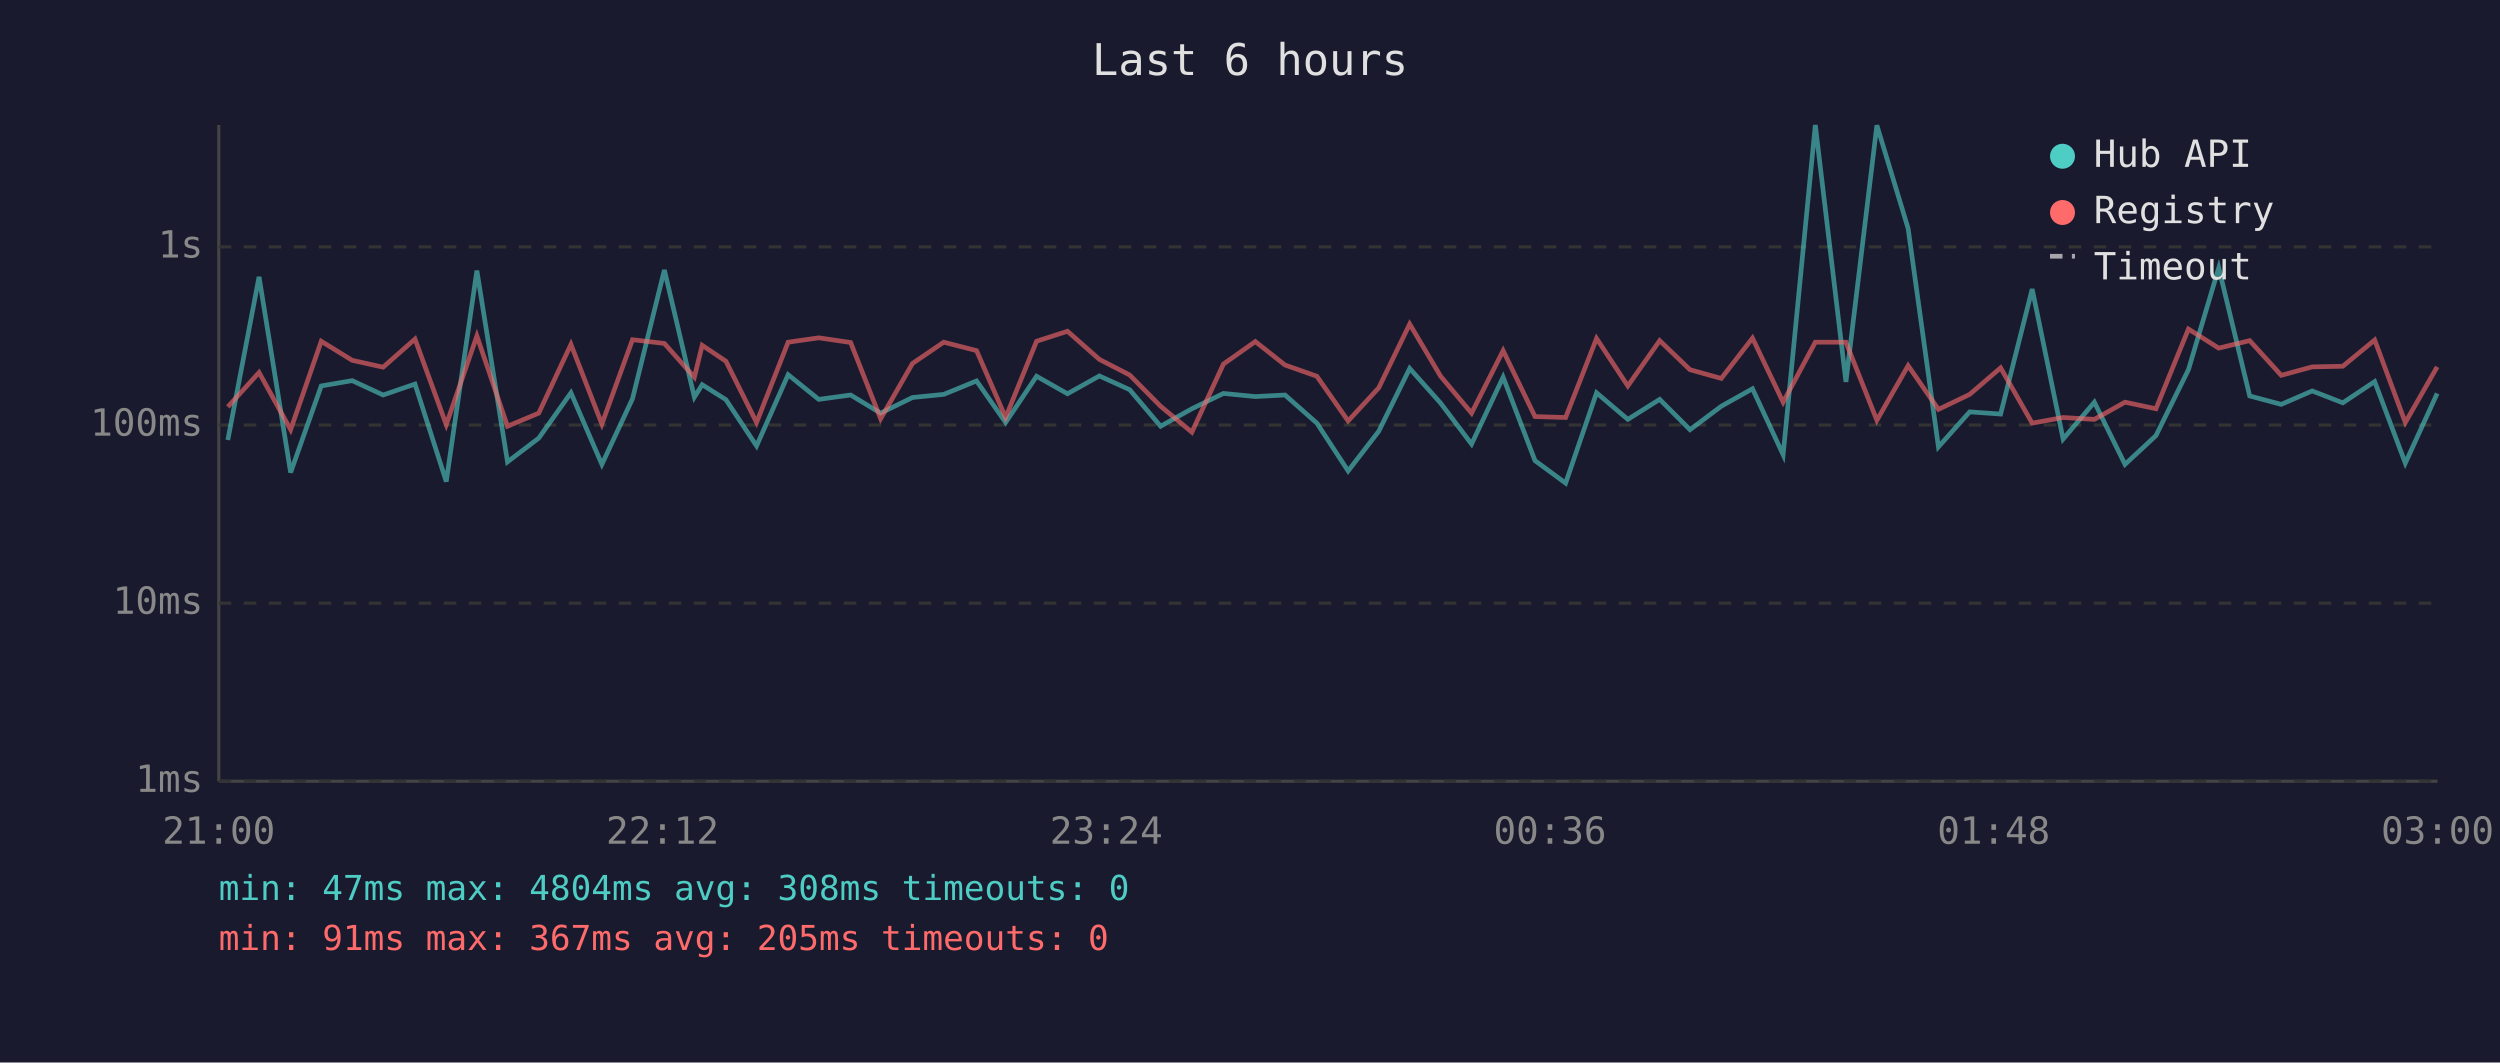
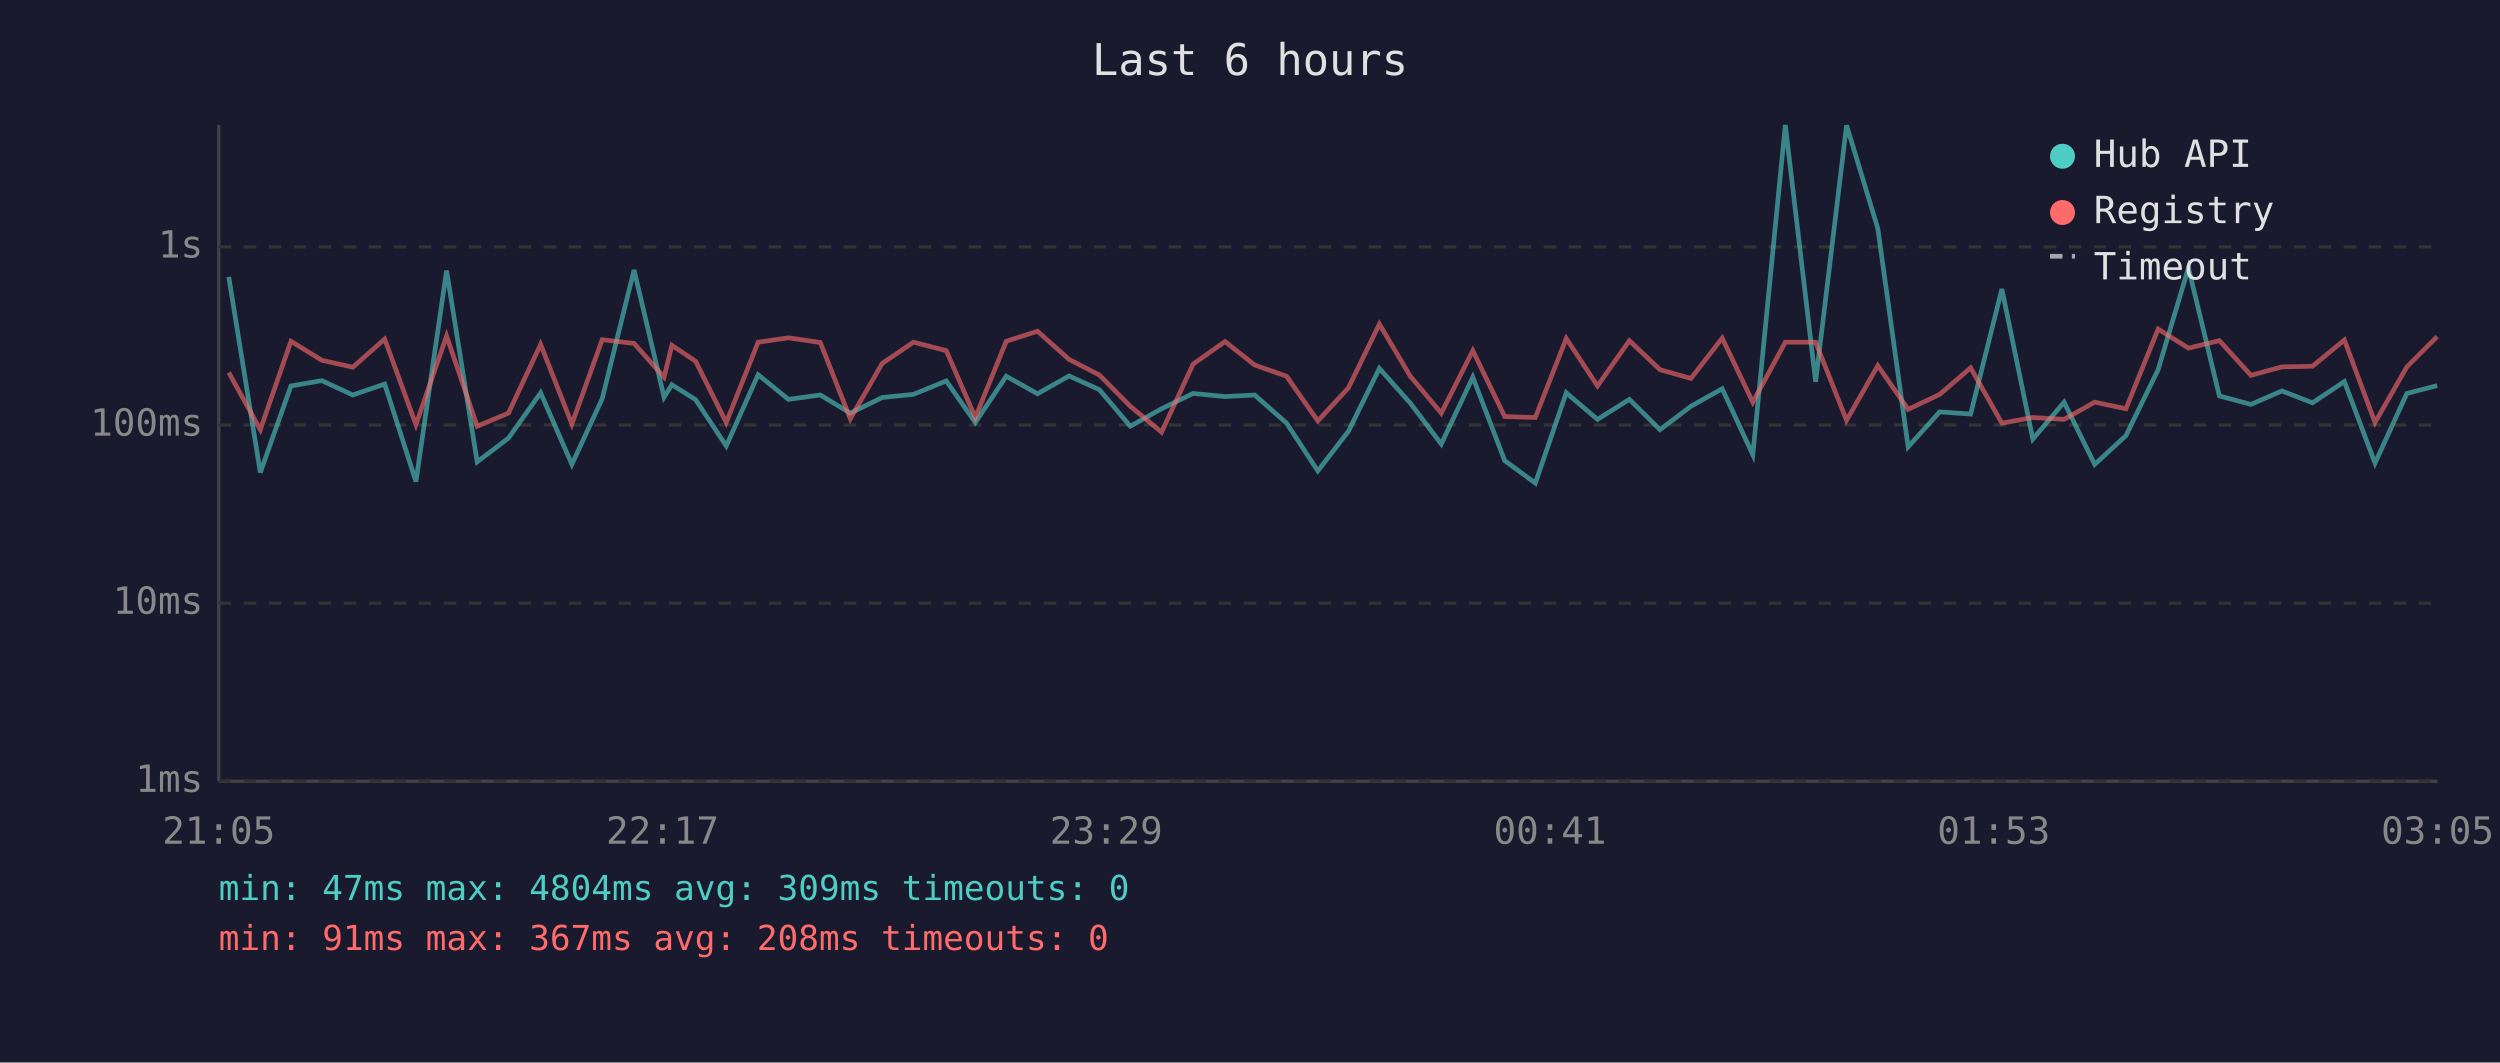
<svg xmlns="http://www.w3.org/2000/svg" viewBox="0 0 800 340" font-family="monospace" font-size="12">
  <rect width="800" height="340" fill="#1a1a2e" />
  <text x="400" y="24" fill="#e0e0e0" font-size="14" text-anchor="middle">Last 6 hours</text>
  <line x1="70" y1="40" x2="70" y2="250" stroke="#444" stroke-width="1" />
  <line x1="70" y1="250" x2="780" y2="250" stroke="#444" stroke-width="1" />
  <line x1="70" y1="250" x2="780" y2="250" stroke="#333" stroke-width="1" stroke-dasharray="4" />
  <text x="65" y="250" fill="#888" text-anchor="end" dominant-baseline="middle">1ms</text>
  <line x1="70" y1="193" x2="780" y2="193" stroke="#333" stroke-width="1" stroke-dasharray="4" />
  <text x="65" y="193" fill="#888" text-anchor="end" dominant-baseline="middle">10ms</text>
  <line x1="70" y1="136" x2="780" y2="136" stroke="#333" stroke-width="1" stroke-dasharray="4" />
  <text x="65" y="136" fill="#888" text-anchor="end" dominant-baseline="middle">100ms</text>
  <line x1="70" y1="79" x2="780" y2="79" stroke="#333" stroke-width="1" stroke-dasharray="4" />
  <text x="65" y="79" fill="#888" text-anchor="end" dominant-baseline="middle">1s</text>
-   <text x="70" y="270" fill="#888" text-anchor="middle">21:00</text>
-   <text x="212" y="270" fill="#888" text-anchor="middle">22:12</text>
-   <text x="354" y="270" fill="#888" text-anchor="middle">23:24</text>
-   <text x="496" y="270" fill="#888" text-anchor="middle">00:36</text>
-   <text x="638" y="270" fill="#888" text-anchor="middle">01:48</text>
-   <text x="780" y="270" fill="#888" text-anchor="middle">03:00</text>
-   <polyline points="72.9,140.8 82.9,88.6 93.0,151.2 102.8,123.5 112.7,121.8 122.6,126.4 132.8,122.9 142.8,154.1 152.6,86.6 162.4,147.8 172.4,140.2 182.7,125.7 192.6,148.6 202.4,127.6 212.6,86.4 222.2,127.1 224.7,123.1 232.3,127.9 242.1,142.7 252.2,119.9 262.0,127.8 272.2,126.4 281.8,132.2 292.0,127.2 302.0,126.2 312.5,121.9 321.8,135.2 331.7,120.4 341.6,126.0 351.8,120.3 361.5,124.7 371.4,136.4 381.4,130.8 391.5,125.9 401.7,126.9 411.2,126.4 421.4,135.4 431.4,150.7 441.2,138.0 451.1,117.9 461.0,129.0 470.9,142.1 481.0,120.7 491.2,147.4 501.0,154.6 510.9,125.7 520.9,134.2 531.1,127.8 540.8,137.5 550.8,130.0 560.8,124.4 570.6,145.5 580.9,40.0 590.7,122.2 600.6,40.1 610.6,73.1 620.3,143.0 630.3,131.8 640.2,132.5 650.3,92.5 660.2,140.5 670.2,128.7 680.0,148.6 689.9,139.4 700.3,118.3 710.0,85.7 719.9,126.7 730.0,129.4 739.9,125.1 749.7,128.9 759.9,122.1 769.7,148.2 779.9,125.9" fill="none" stroke="#4ecdc4" stroke-width="1.5" opacity="0.6" />
-   <polyline points="72.9,130.2 82.9,119.2 93.0,137.5 102.8,109.2 112.7,115.3 122.6,117.5 132.8,108.5 142.8,135.9 152.6,107.5 162.4,136.4 172.4,132.2 182.7,110.2 192.6,135.7 202.4,108.7 212.6,109.9 222.2,120.7 224.7,110.5 232.3,115.6 242.1,135.2 252.2,109.5 262.0,108.1 272.2,109.6 281.8,134.0 292.0,116.3 302.0,109.5 312.5,112.2 321.8,133.6 331.7,109.2 341.6,106.0 351.8,115.0 361.5,120.0 371.4,130.0 381.4,138.3 391.5,116.5 401.7,109.3 411.2,116.8 421.4,120.4 431.4,134.7 441.2,124.1 451.1,103.7 461.0,120.4 470.9,132.2 481.0,112.2 491.2,133.3 501.0,133.6 510.9,108.3 520.9,123.5 531.1,109.0 540.8,118.3 550.8,121.1 560.8,108.2 570.6,128.7 580.9,109.5 590.7,109.5 600.6,134.5 610.6,117.0 620.3,131.0 630.3,126.2 640.2,117.7 650.3,135.4 660.2,133.6 670.2,134.2 680.0,128.7 689.9,130.8 700.3,105.3 710.0,111.4 719.9,109.0 730.0,120.1 739.9,117.4 749.7,117.2 759.9,108.8 769.7,135.2 779.9,117.4" fill="none" stroke="#ff6b6b" stroke-width="1.5" opacity="0.6" />
+   <text x="70" y="270" fill="#888" text-anchor="middle">21:05</text>
+   <text x="212" y="270" fill="#888" text-anchor="middle">22:17</text>
+   <text x="354" y="270" fill="#888" text-anchor="middle">23:29</text>
+   <text x="496" y="270" fill="#888" text-anchor="middle">00:41</text>
+   <text x="638" y="270" fill="#888" text-anchor="middle">01:53</text>
+   <text x="780" y="270" fill="#888" text-anchor="middle">03:05</text>
+   <polyline points="73.2,88.6 83.3,151.2 93.1,123.5 103.0,121.8 112.9,126.4 123.1,122.9 133.1,154.1 142.9,86.6 152.7,147.8 162.7,140.2 173.0,125.7 183.0,148.6 192.7,127.6 202.9,86.4 212.5,127.1 215.0,123.1 222.6,127.9 232.4,142.7 242.6,119.9 252.3,127.8 262.5,126.4 272.1,132.2 282.3,127.2 292.3,126.2 302.8,121.9 312.1,135.2 322.0,120.4 332.0,126.0 342.1,120.3 351.8,124.7 361.7,136.4 371.7,130.8 381.8,125.9 392.0,126.9 401.5,126.4 411.7,135.4 421.7,150.7 431.5,138.0 441.4,117.9 451.3,129.0 461.2,142.1 471.3,120.7 481.5,147.4 491.3,154.6 501.2,125.7 511.2,134.2 521.4,127.8 531.2,137.5 541.1,130.0 551.1,124.4 560.9,145.5 571.3,40.0 581.0,122.2 590.9,40.1 600.9,73.1 610.6,143.0 620.7,131.8 630.6,132.5 640.6,92.5 650.5,140.5 660.5,128.7 670.3,148.6 680.3,139.4 690.6,118.3 700.3,85.7 710.2,126.7 720.3,129.4 730.2,125.1 740.0,128.9 750.2,122.1 760.0,148.2 770.2,125.9 779.9,123.4" fill="none" stroke="#4ecdc4" stroke-width="1.5" opacity="0.6" />
+   <polyline points="73.2,119.2 83.3,137.5 93.1,109.2 103.0,115.3 112.9,117.5 123.1,108.5 133.1,135.9 142.9,107.5 152.7,136.4 162.7,132.2 173.0,110.2 183.0,135.7 192.7,108.7 202.9,109.9 212.5,120.7 215.0,110.5 222.6,115.6 232.4,135.2 242.6,109.5 252.3,108.1 262.5,109.6 272.1,134.0 282.3,116.3 292.3,109.5 302.8,112.2 312.1,133.6 322.0,109.2 332.0,106.0 342.1,115.0 351.8,120.0 361.7,130.0 371.7,138.3 381.8,116.5 392.0,109.3 401.5,116.8 411.7,120.4 421.7,134.7 431.5,124.1 441.4,103.7 451.3,120.4 461.2,132.2 471.3,112.2 481.5,133.3 491.3,133.6 501.2,108.3 511.2,123.5 521.4,109.0 531.2,118.3 541.1,121.1 551.1,108.2 560.9,128.7 571.3,109.5 581.0,109.5 590.9,134.5 600.9,117.0 610.6,131.0 620.7,126.2 630.6,117.7 640.6,135.4 650.5,133.6 660.5,134.2 670.3,128.7 680.3,130.8 690.6,105.3 700.3,111.4 710.2,109.0 720.3,120.1 730.2,117.4 740.0,117.2 750.2,108.8 760.0,135.2 770.2,117.4 779.9,107.7" fill="none" stroke="#ff6b6b" stroke-width="1.5" opacity="0.6" />
  <circle cx="660" cy="50" r="4" fill="#4ecdc4" />
  <text x="670" y="50" fill="#e0e0e0" dominant-baseline="middle">Hub API</text>
  <circle cx="660" cy="68" r="4" fill="#ff6b6b" />
  <text x="670" y="68" fill="#e0e0e0" dominant-baseline="middle">Registry</text>
  <line x1="656" y1="82" x2="664" y2="82" stroke="#e0e0e0" stroke-width="1.5" stroke-dasharray="4,3" opacity="0.7" />
  <text x="670" y="86" fill="#e0e0e0" dominant-baseline="middle">Timeout</text>
-   <text x="70" y="288" fill="#4ecdc4" font-size="11">min: 47ms  max: 4804ms  avg: 308ms  timeouts: 0</text>
-   <text x="70" y="304" fill="#ff6b6b" font-size="11">min: 91ms  max: 367ms  avg: 205ms  timeouts: 0</text>
+   <text x="70" y="288" fill="#4ecdc4" font-size="11">min: 47ms  max: 4804ms  avg: 309ms  timeouts: 0</text>
+   <text x="70" y="304" fill="#ff6b6b" font-size="11">min: 91ms  max: 367ms  avg: 208ms  timeouts: 0</text>
</svg>
